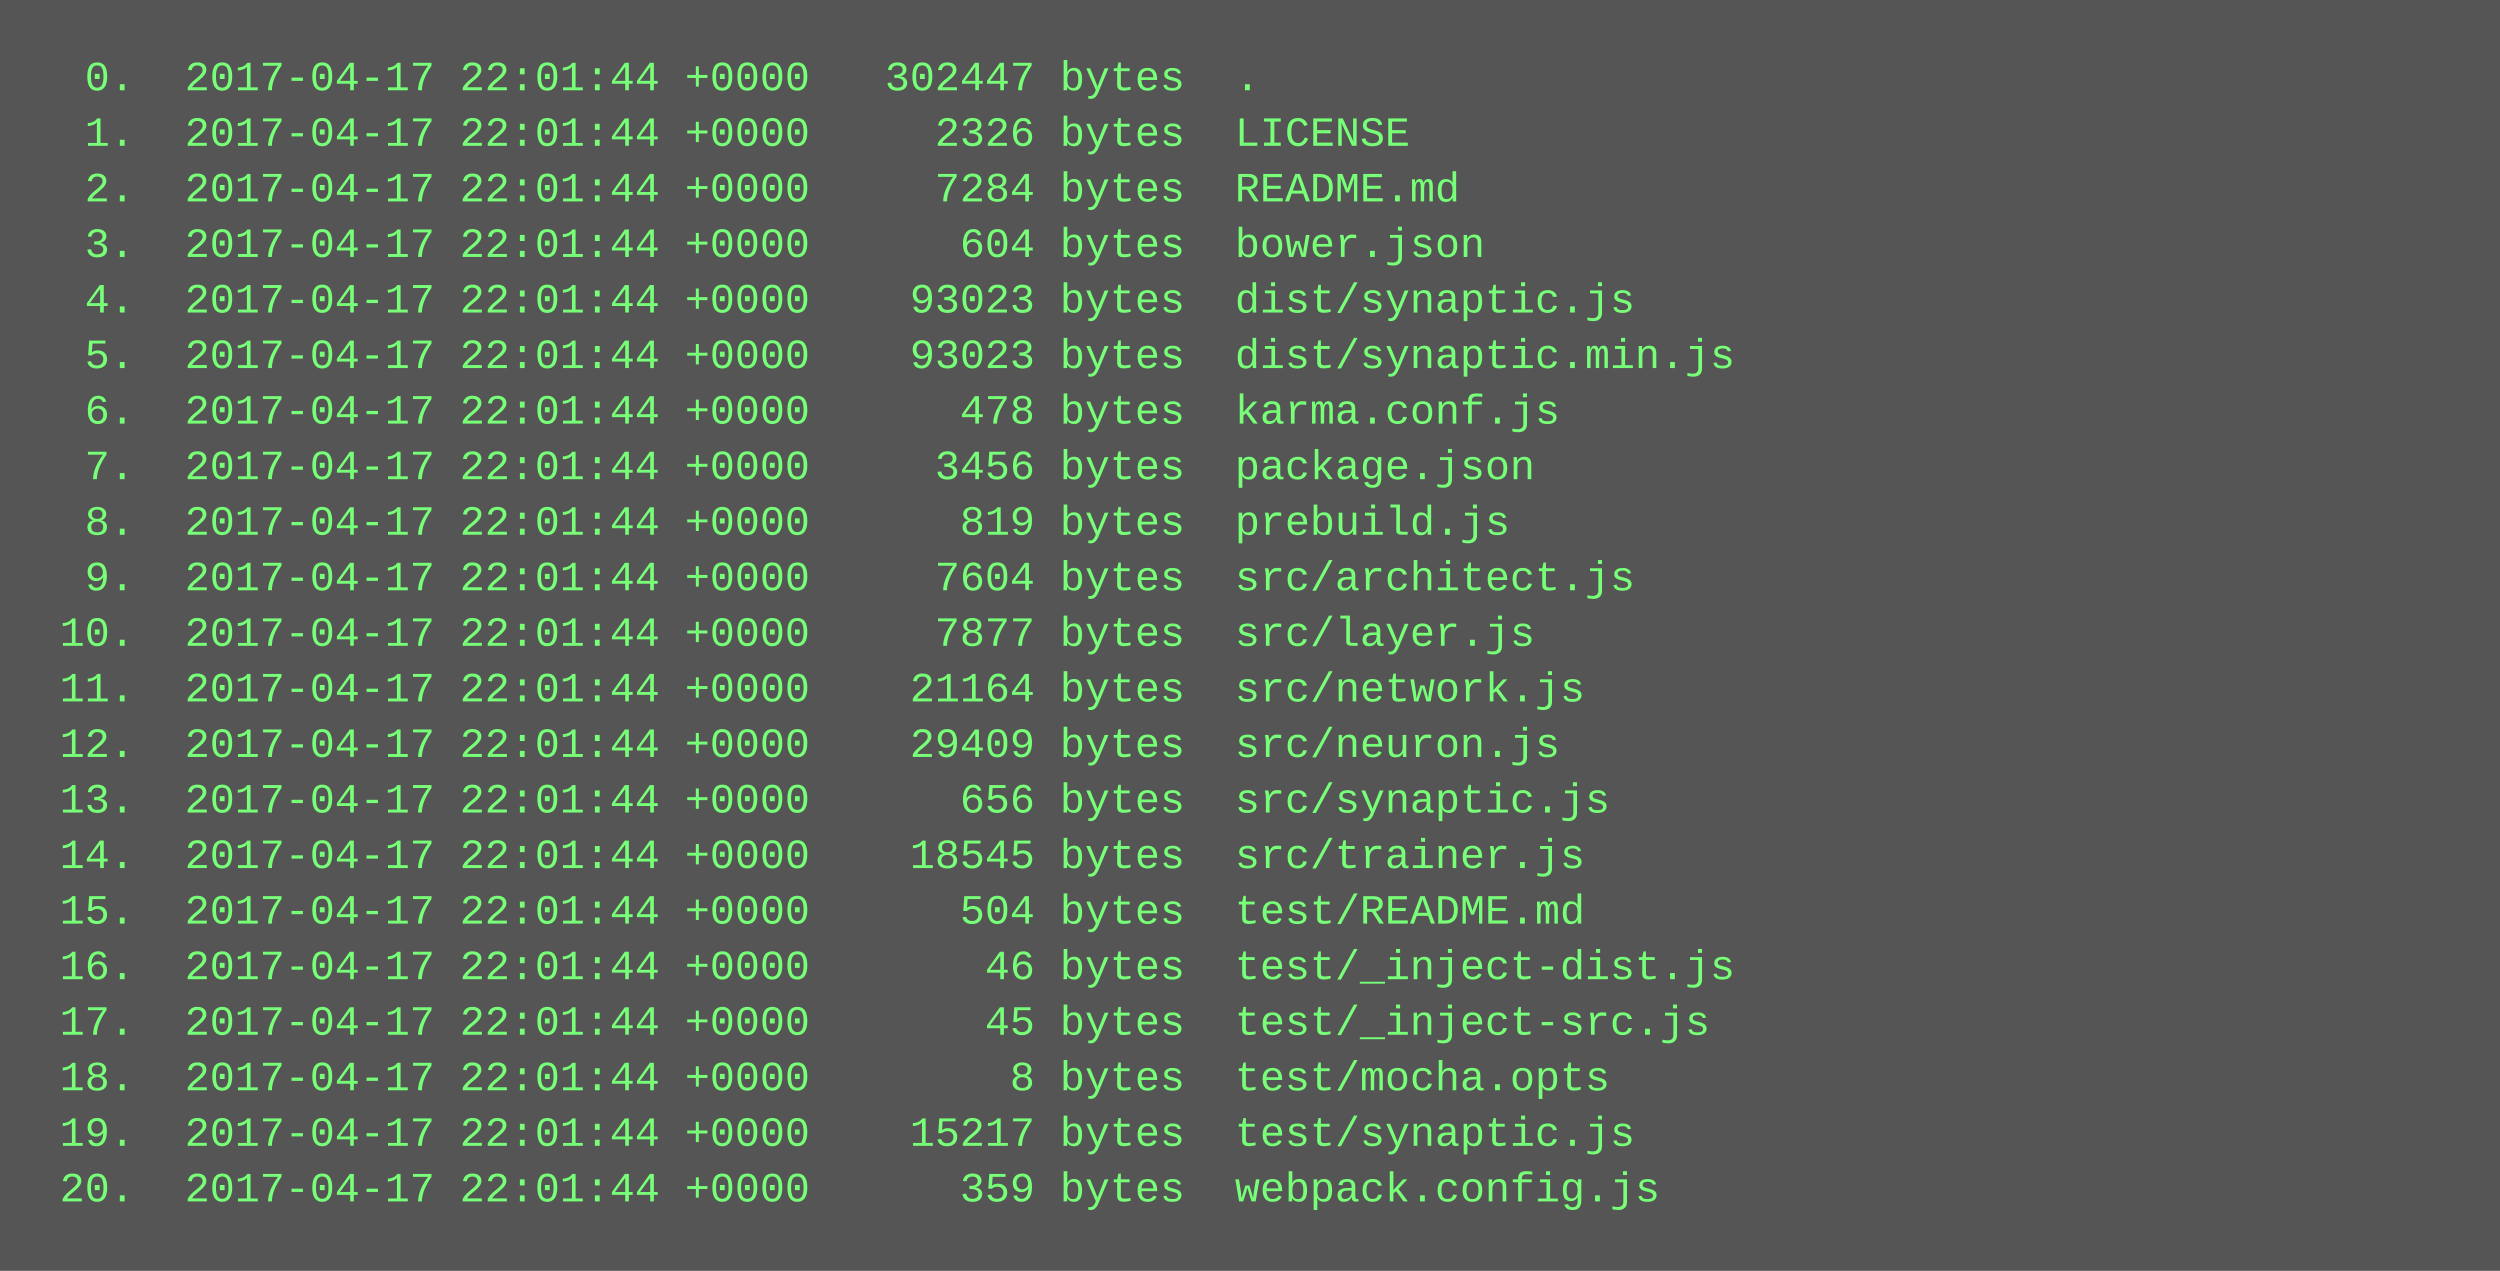
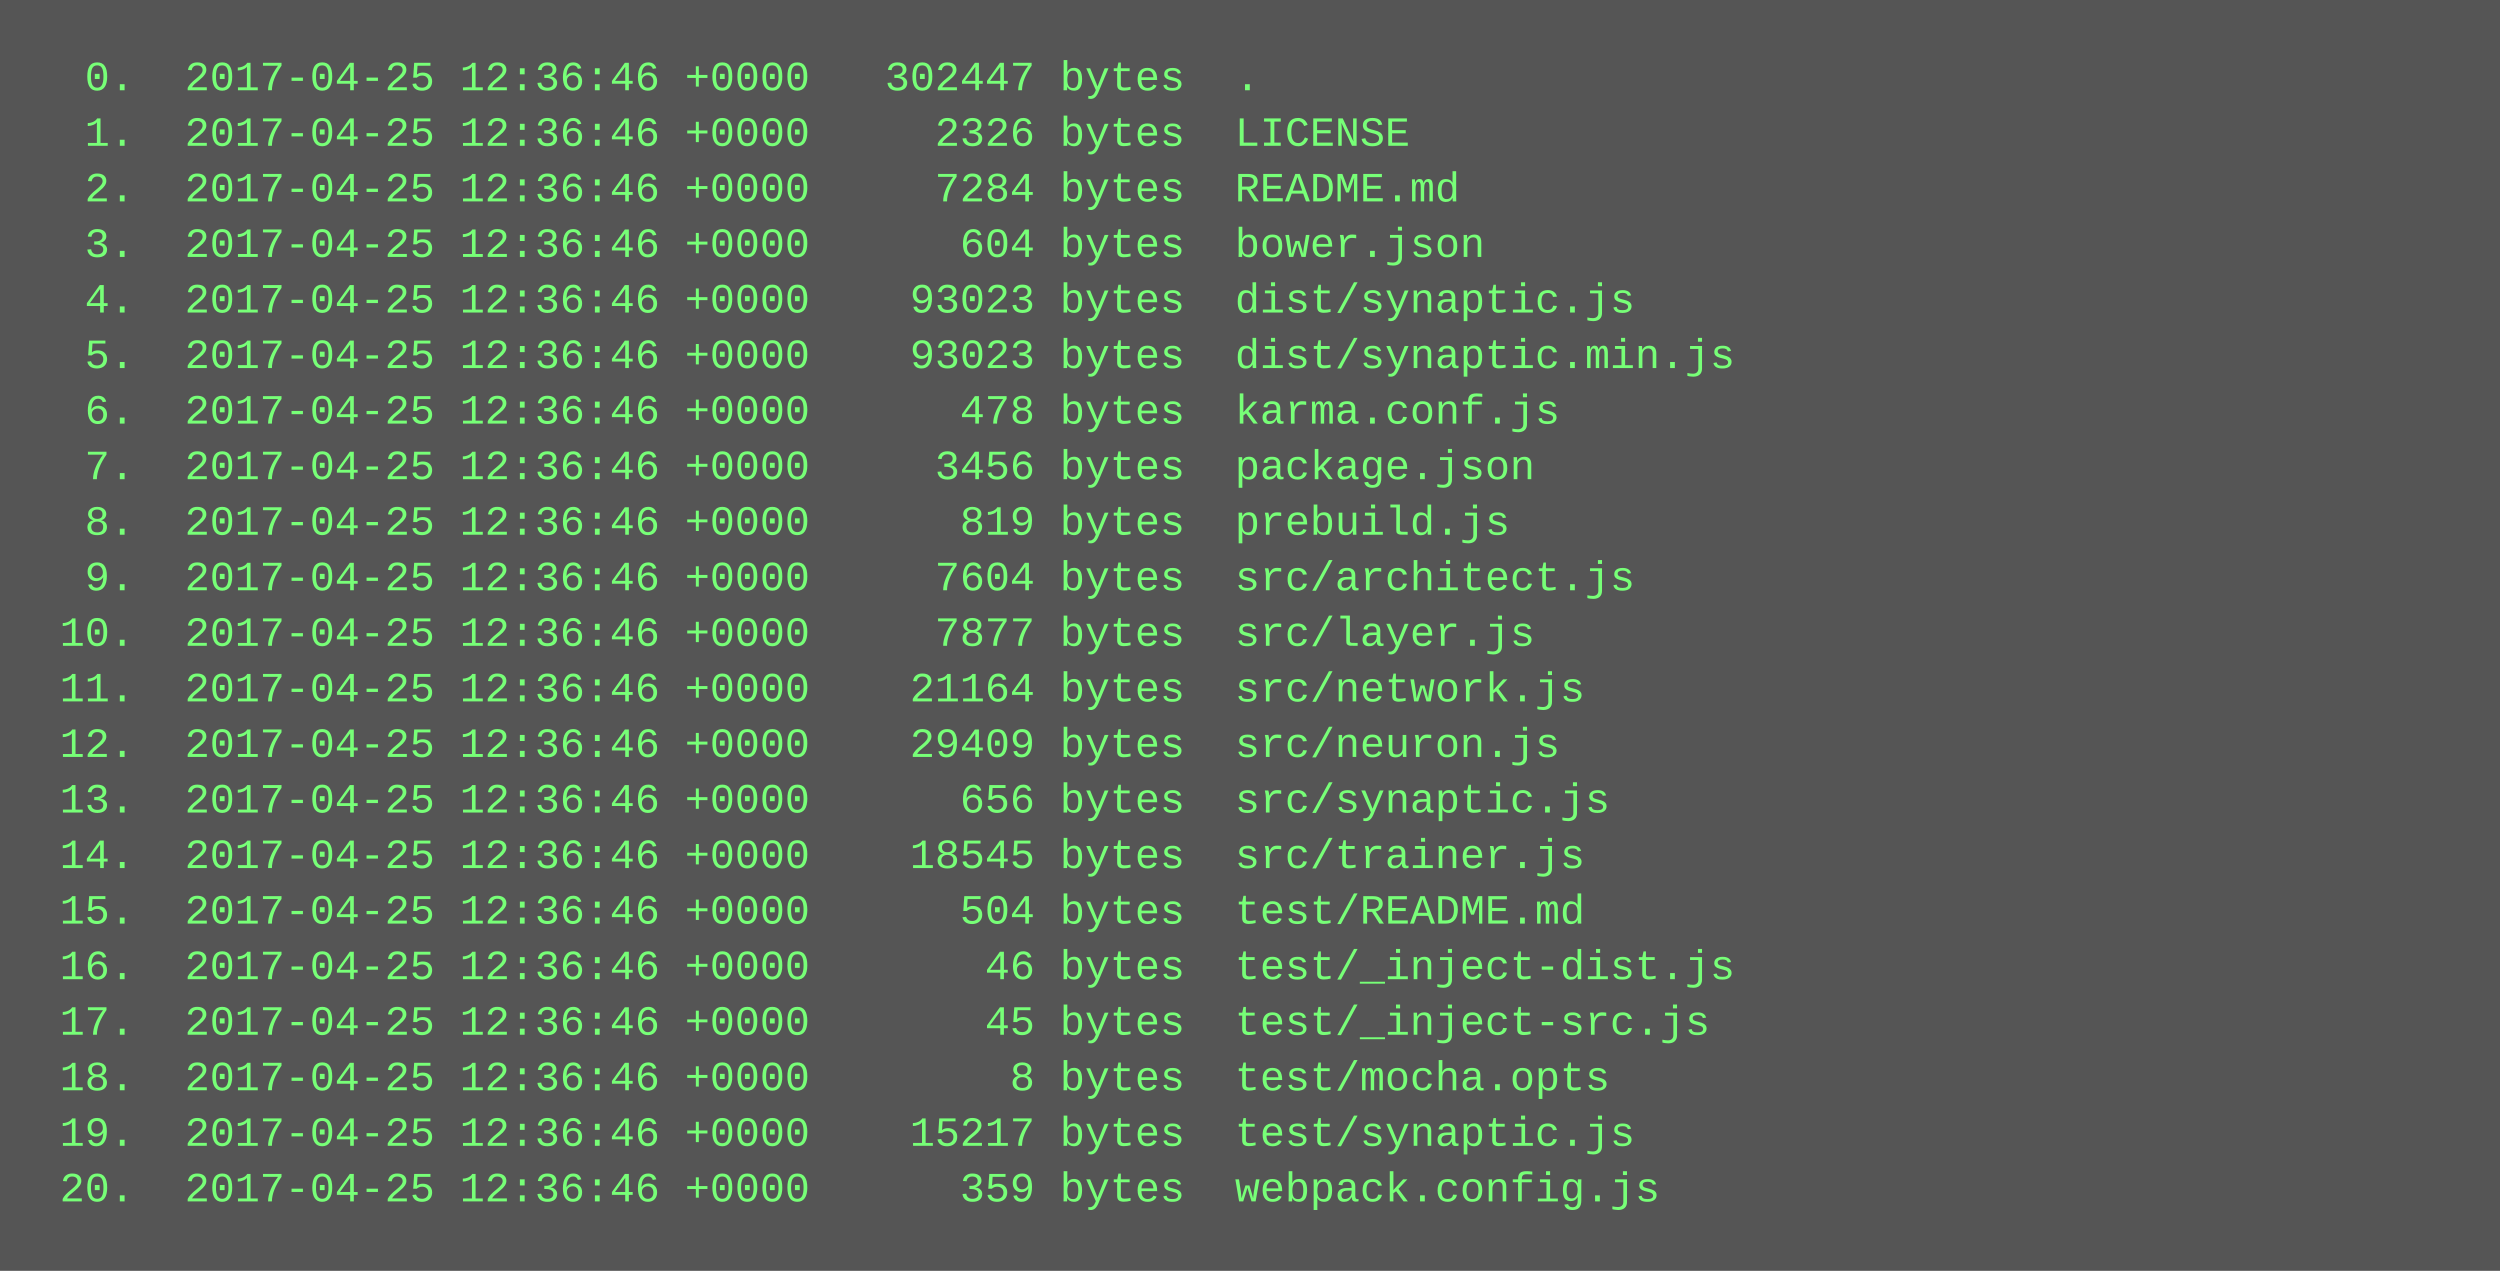
<svg xmlns="http://www.w3.org/2000/svg" height="366" width="720">
  <rect height="366" fill="#555" width="720" />
  <text fill="#7f7" font-family="Courier New" font-size="12" xml:space="preserve">
-     <tspan x="10" y="26">  0.  2017-04-17 22:01:44 +0000   302447 bytes  .</tspan>
-     <tspan x="10" y="42">  1.  2017-04-17 22:01:44 +0000     2326 bytes  LICENSE</tspan>
-     <tspan x="10" y="58">  2.  2017-04-17 22:01:44 +0000     7284 bytes  README.md</tspan>
-     <tspan x="10" y="74">  3.  2017-04-17 22:01:44 +0000      604 bytes  bower.json</tspan>
-     <tspan x="10" y="90">  4.  2017-04-17 22:01:44 +0000    93023 bytes  dist/synaptic.js</tspan>
-     <tspan x="10" y="106">  5.  2017-04-17 22:01:44 +0000    93023 bytes  dist/synaptic.min.js</tspan>
-     <tspan x="10" y="122">  6.  2017-04-17 22:01:44 +0000      478 bytes  karma.conf.js</tspan>
-     <tspan x="10" y="138">  7.  2017-04-17 22:01:44 +0000     3456 bytes  package.json</tspan>
-     <tspan x="10" y="154">  8.  2017-04-17 22:01:44 +0000      819 bytes  prebuild.js</tspan>
-     <tspan x="10" y="170">  9.  2017-04-17 22:01:44 +0000     7604 bytes  src/architect.js</tspan>
-     <tspan x="10" y="186"> 10.  2017-04-17 22:01:44 +0000     7877 bytes  src/layer.js</tspan>
-     <tspan x="10" y="202"> 11.  2017-04-17 22:01:44 +0000    21164 bytes  src/network.js</tspan>
-     <tspan x="10" y="218"> 12.  2017-04-17 22:01:44 +0000    29409 bytes  src/neuron.js</tspan>
-     <tspan x="10" y="234"> 13.  2017-04-17 22:01:44 +0000      656 bytes  src/synaptic.js</tspan>
-     <tspan x="10" y="250"> 14.  2017-04-17 22:01:44 +0000    18545 bytes  src/trainer.js</tspan>
-     <tspan x="10" y="266"> 15.  2017-04-17 22:01:44 +0000      504 bytes  test/README.md</tspan>
-     <tspan x="10" y="282"> 16.  2017-04-17 22:01:44 +0000       46 bytes  test/_inject-dist.js</tspan>
-     <tspan x="10" y="298"> 17.  2017-04-17 22:01:44 +0000       45 bytes  test/_inject-src.js</tspan>
-     <tspan x="10" y="314"> 18.  2017-04-17 22:01:44 +0000        8 bytes  test/mocha.opts</tspan>
-     <tspan x="10" y="330"> 19.  2017-04-17 22:01:44 +0000    15217 bytes  test/synaptic.js</tspan>
-     <tspan x="10" y="346"> 20.  2017-04-17 22:01:44 +0000      359 bytes  webpack.config.js</tspan>
+     <tspan x="10" y="26">  0.  2017-04-25 12:36:46 +0000   302447 bytes  .</tspan>
+     <tspan x="10" y="42">  1.  2017-04-25 12:36:46 +0000     2326 bytes  LICENSE</tspan>
+     <tspan x="10" y="58">  2.  2017-04-25 12:36:46 +0000     7284 bytes  README.md</tspan>
+     <tspan x="10" y="74">  3.  2017-04-25 12:36:46 +0000      604 bytes  bower.json</tspan>
+     <tspan x="10" y="90">  4.  2017-04-25 12:36:46 +0000    93023 bytes  dist/synaptic.js</tspan>
+     <tspan x="10" y="106">  5.  2017-04-25 12:36:46 +0000    93023 bytes  dist/synaptic.min.js</tspan>
+     <tspan x="10" y="122">  6.  2017-04-25 12:36:46 +0000      478 bytes  karma.conf.js</tspan>
+     <tspan x="10" y="138">  7.  2017-04-25 12:36:46 +0000     3456 bytes  package.json</tspan>
+     <tspan x="10" y="154">  8.  2017-04-25 12:36:46 +0000      819 bytes  prebuild.js</tspan>
+     <tspan x="10" y="170">  9.  2017-04-25 12:36:46 +0000     7604 bytes  src/architect.js</tspan>
+     <tspan x="10" y="186"> 10.  2017-04-25 12:36:46 +0000     7877 bytes  src/layer.js</tspan>
+     <tspan x="10" y="202"> 11.  2017-04-25 12:36:46 +0000    21164 bytes  src/network.js</tspan>
+     <tspan x="10" y="218"> 12.  2017-04-25 12:36:46 +0000    29409 bytes  src/neuron.js</tspan>
+     <tspan x="10" y="234"> 13.  2017-04-25 12:36:46 +0000      656 bytes  src/synaptic.js</tspan>
+     <tspan x="10" y="250"> 14.  2017-04-25 12:36:46 +0000    18545 bytes  src/trainer.js</tspan>
+     <tspan x="10" y="266"> 15.  2017-04-25 12:36:46 +0000      504 bytes  test/README.md</tspan>
+     <tspan x="10" y="282"> 16.  2017-04-25 12:36:46 +0000       46 bytes  test/_inject-dist.js</tspan>
+     <tspan x="10" y="298"> 17.  2017-04-25 12:36:46 +0000       45 bytes  test/_inject-src.js</tspan>
+     <tspan x="10" y="314"> 18.  2017-04-25 12:36:46 +0000        8 bytes  test/mocha.opts</tspan>
+     <tspan x="10" y="330"> 19.  2017-04-25 12:36:46 +0000    15217 bytes  test/synaptic.js</tspan>
+     <tspan x="10" y="346"> 20.  2017-04-25 12:36:46 +0000      359 bytes  webpack.config.js</tspan>
  </text>
</svg>
